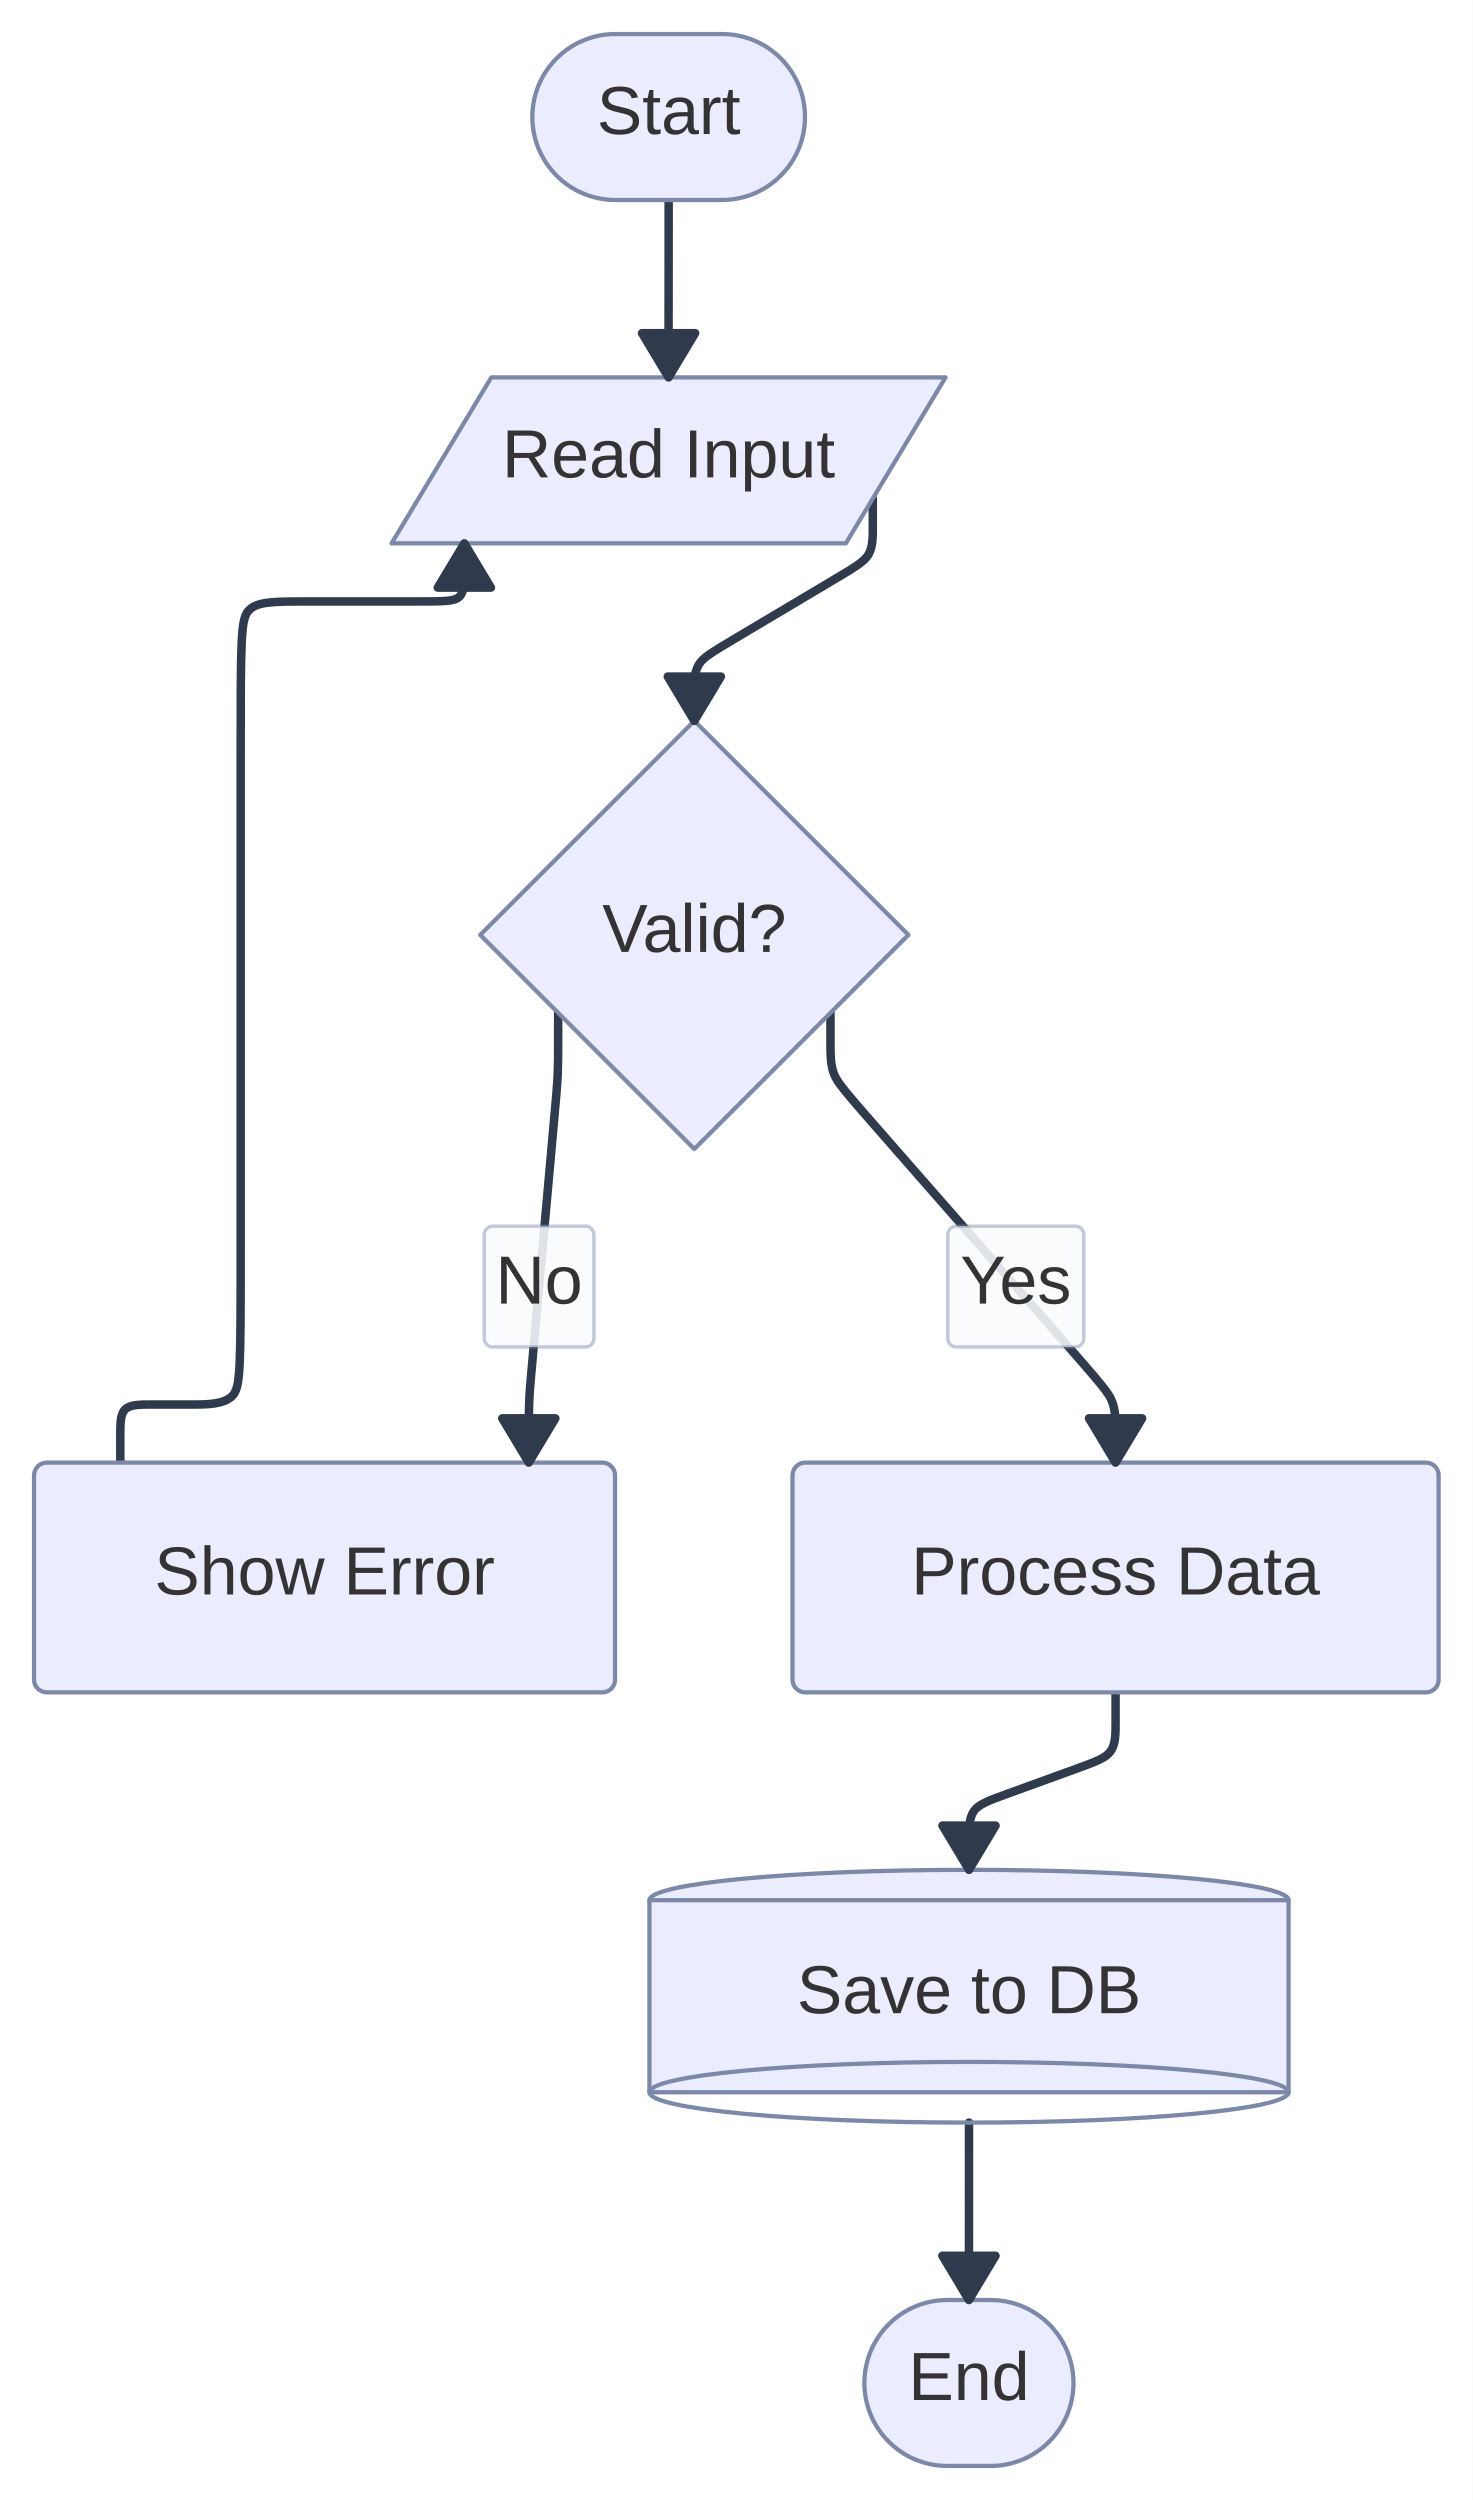
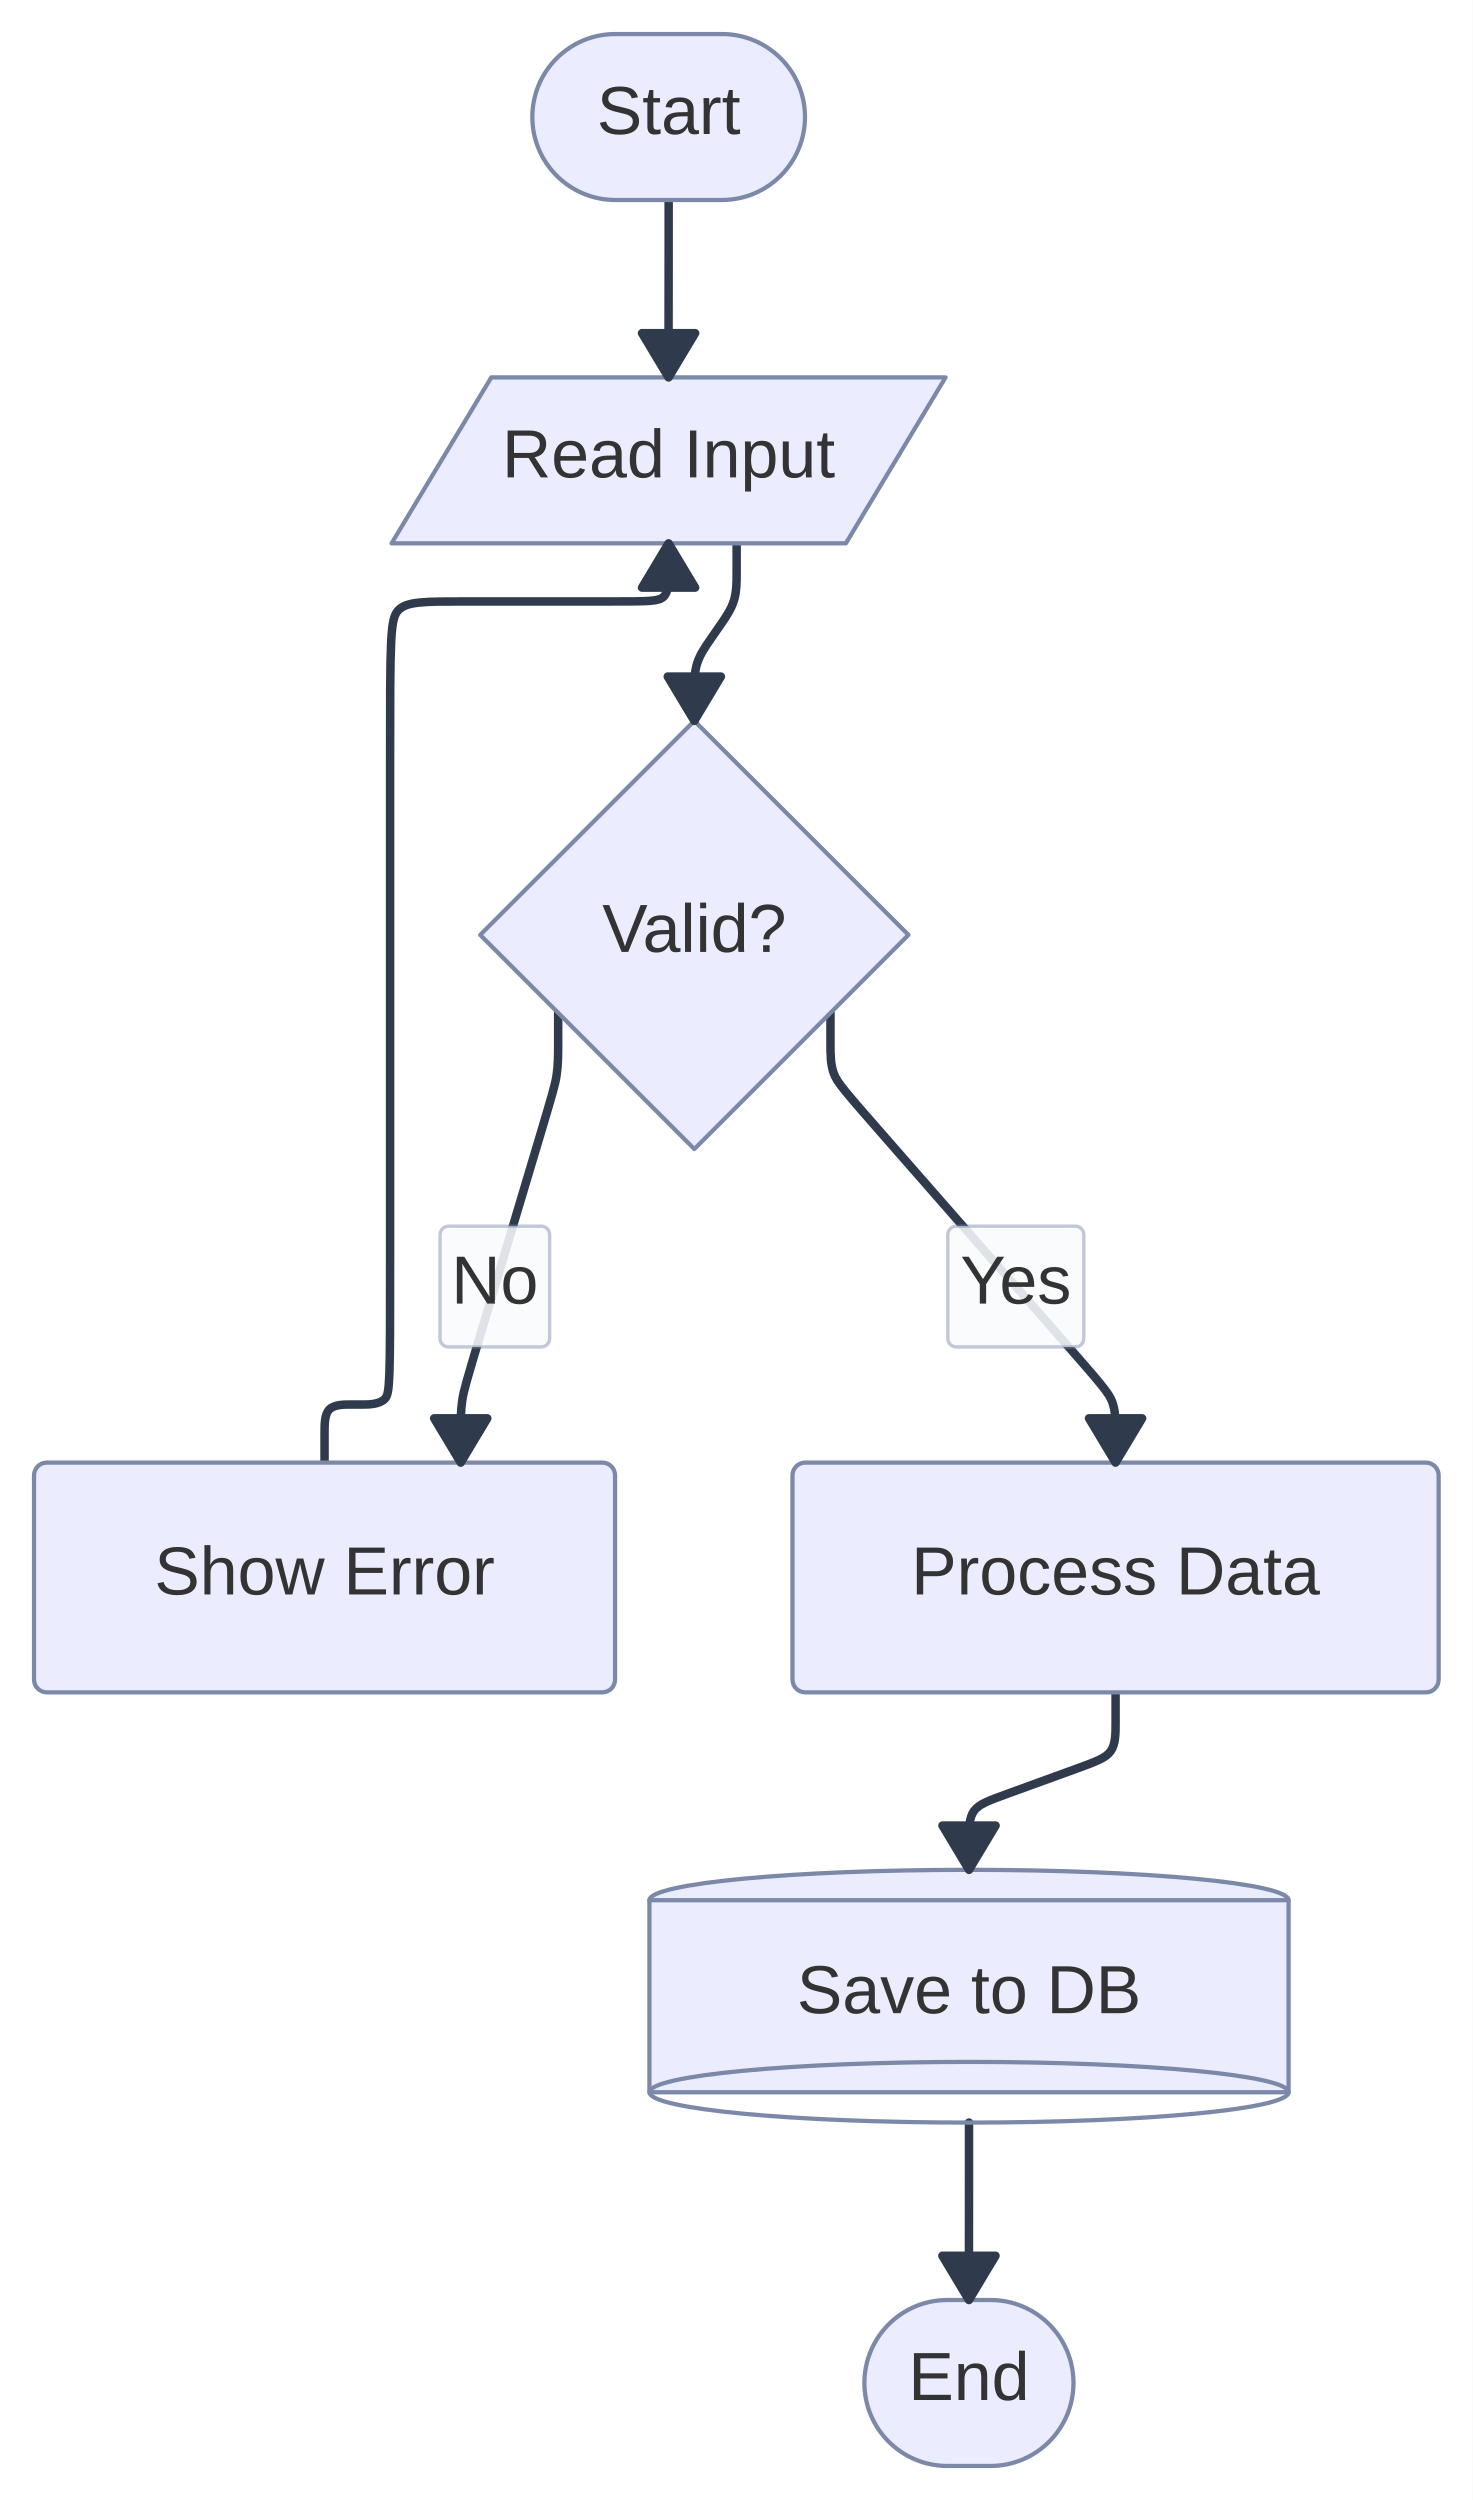
<svg xmlns="http://www.w3.org/2000/svg" width="346.115" height="587.551" viewBox="0 0 346.115 587.551">
  <rect x="0" y="0" width="346.115" height="587.551" fill="#FFFFFF" />
  <defs>
    <marker id="arrow-0" viewBox="0 0 10 10" refX="5" refY="5" markerUnits="userSpaceOnUse" markerWidth="8" markerHeight="8" orient="auto">
      <path d="M 0 0 L 10 5 L 0 10 z" fill="#2F3B4D" stroke="#2F3B4D" stroke-width="1" stroke-dasharray="1,0" />
    </marker>
    <marker id="arrow-start-0" viewBox="0 0 10 10" refX="4.5" refY="5" markerUnits="userSpaceOnUse" markerWidth="8" markerHeight="8" orient="auto">
      <path d="M 0 5 L 10 10 L 10 0 z" fill="#2F3B4D" stroke="#2F3B4D" stroke-width="1" stroke-dasharray="1,0" />
    </marker>
  </defs>
  <path d="M 157.147,47.000L 157.147,48.138C157.147,49.275,157.147,51.550,157.147,53.825C157.147,56.100,157.147,58.375,157.145,60.650C157.143,62.925,157.140,65.200,157.138,66.463C157.136,67.726,157.136,67.977,157.134,69.240C157.132,70.503,157.129,72.778,157.128,75.053C157.126,77.328,157.126,79.603,157.126,81.878C157.126,84.153,157.126,86.428,157.126,87.566L 157.126,88.703" fill="none" stroke="#2F3B4D" stroke-width="2" stroke-linecap="round" stroke-linejoin="round" />
-   <path d="M 205.126,117.154L 205.126,118.291C205.126,119.429,205.126,121.704,205.126,123.979C205.126,126.254,205.126,128.529,204.148,130.248C203.171,131.967,201.215,133.130,195.202,136.707C189.188,140.285,179.116,146.276,173.102,149.853C167.089,153.431,165.134,154.594,164.156,156.313C163.178,158.032,163.178,160.307,163.178,162.582C163.178,164.857,163.178,167.132,163.178,168.269L 163.178,169.407" fill="none" stroke="#2F3B4D" stroke-width="2" stroke-linecap="round" stroke-linejoin="round" />
+   <path d="M 173.126,127.703L 173.126,128.841C173.126,129.978,173.126,132.253,173.126,134.528C173.126,136.803,173.126,139.078,172.479,141.152C171.833,143.225,170.540,145.097,169.529,146.562C168.517,148.027,167.787,149.084,166.776,150.548C165.764,152.013,164.471,153.885,163.825,155.958C163.178,158.032,163.178,160.307,163.178,162.582C163.178,164.857,163.178,167.132,163.178,168.269L 163.178,169.407" fill="none" stroke="#2F3B4D" stroke-width="2" stroke-linecap="round" stroke-linejoin="round" />
  <path d="M 195.178,238.041L 195.178,239.257C195.178,240.473,195.178,242.906,195.178,245.339C195.178,247.772,195.178,250.204,195.980,252.336C196.781,254.467,198.384,256.297,208.750,268.134C219.117,279.971,238.247,301.814,248.613,313.651C258.979,325.488,260.582,327.318,261.383,329.449C262.185,331.581,262.185,334.013,262.185,336.446C262.185,338.879,262.185,341.311,262.185,342.528L 262.185,343.744" fill="none" stroke="#2F3B4D" stroke-width="2" stroke-linecap="round" stroke-linejoin="round" />
  <rect x="222.75" y="288.17" width="31.97" height="28.40" rx="2" ry="2" fill="rgba(248,250,252, 0.92)" fill-opacity="0.95" stroke="#7B88A8" stroke-opacity="0.45" stroke-width="0.8" />
  <text x="238.73" y="306.37" text-anchor="middle" font-family="'trebuchet ms', verdana, arial, sans-serif" font-size="16" fill="#333333">
    <tspan x="238.73" dy="0.00">Yes</tspan>
  </text>
-   <path d="M 131.178,238.041L 131.178,239.257C131.178,240.473,131.178,242.906,131.178,245.339C131.178,247.772,131.178,250.204,131.069,252.632C130.960,255.060,130.741,257.483,129.700,269.023C128.659,280.564,126.795,301.221,125.754,312.762C124.713,324.302,124.494,326.725,124.385,329.153C124.275,331.581,124.275,334.013,124.275,336.446C124.275,338.879,124.275,341.311,124.275,342.528L 124.275,343.744" fill="none" stroke="#2F3B4D" stroke-width="2" stroke-linecap="round" stroke-linejoin="round" />
-   <rect x="113.81" y="288.17" width="25.77" height="28.40" rx="2" ry="2" fill="rgba(248,250,252, 0.92)" fill-opacity="0.95" stroke="#7B88A8" stroke-opacity="0.45" stroke-width="0.8" />
-   <text x="126.69" y="306.37" text-anchor="middle" font-family="'trebuchet ms', verdana, arial, sans-serif" font-size="16" fill="#333333">
-     <tspan x="126.69" dy="0.00">No</tspan>
+   <path d="M 131.178,238.041L 131.178,239.257C131.178,240.473,131.178,242.906,131.178,245.339C131.178,247.772,131.178,250.204,130.830,252.586C130.481,254.967,129.783,257.298,126.315,268.885C122.846,280.471,116.607,301.314,113.139,312.900C109.671,324.487,108.973,326.817,108.624,329.199C108.275,331.581,108.275,334.013,108.275,336.446C108.275,338.879,108.275,341.311,108.275,342.528L 108.275,343.744" fill="none" stroke="#2F3B4D" stroke-width="2" stroke-linecap="round" stroke-linejoin="round" />
+   <rect x="103.41" y="288.17" width="25.77" height="28.40" rx="2" ry="2" fill="rgba(248,250,252, 0.92)" fill-opacity="0.95" stroke="#7B88A8" stroke-opacity="0.45" stroke-width="0.8" />
+   <text x="116.29" y="306.37" text-anchor="middle" font-family="'trebuchet ms', verdana, arial, sans-serif" font-size="16" fill="#333333">
+     <tspan x="116.29" dy="0.00">No</tspan>
  </text>
-   <path d="M 28.275,343.744L 28.275,342.607C28.275,341.469,28.275,339.194,28.275,336.919C28.275,334.644,28.275,332.369,29.413,331.232C30.550,330.094,32.825,330.094,35.540,330.094C38.254,330.094,41.408,330.094,44.985,330.094C48.562,330.094,52.562,330.094,54.562,328.094C56.562,326.094,56.562,322.094,56.562,292.637C56.562,263.181,56.562,208.267,56.562,178.810C56.562,149.353,56.562,145.353,58.562,143.353C60.562,141.353,64.562,141.353,72.185,141.353C79.808,141.353,91.055,141.353,97.815,141.353C104.576,141.353,106.851,141.353,107.988,140.216C109.126,139.078,109.126,136.803,109.126,134.528C109.126,132.253,109.126,129.978,109.126,128.841L 109.126,127.703" fill="none" stroke="#2F3B4D" stroke-width="2" stroke-linecap="round" stroke-linejoin="round" />
+   <path d="M 76.275,343.744L 76.275,342.607C76.275,341.469,76.275,339.194,76.275,336.919C76.275,334.644,76.275,332.369,77.413,331.232C78.550,330.094,80.825,330.094,82.109,330.094C83.393,330.094,83.685,330.094,85.114,330.094C86.544,330.094,89.111,330.094,90.395,328.811C91.679,327.527,91.679,324.960,91.679,295.503C91.679,266.046,91.679,209.700,91.679,179.527C91.679,149.353,91.679,145.353,93.679,143.353C95.679,141.353,99.679,141.353,109.449,141.353C119.219,141.353,134.760,141.353,143.668,141.353C152.576,141.353,154.851,141.353,155.988,140.216C157.126,139.078,157.126,136.803,157.126,134.528C157.126,132.253,157.126,129.978,157.126,128.841L 157.126,127.703" fill="none" stroke="#2F3B4D" stroke-width="2" stroke-linecap="round" stroke-linejoin="round" />
  <path d="M 262.185,397.744L 262.185,398.961C262.185,400.177,262.185,402.610,262.185,405.042C262.185,407.475,262.185,409.908,261.041,411.539C259.898,413.171,257.612,414.001,253.013,415.671C248.415,417.341,241.505,419.851,236.907,421.521C232.309,423.191,230.022,424.021,228.879,425.653C227.736,427.284,227.736,429.717,227.736,432.150C227.736,434.582,227.736,437.015,227.736,438.231L 227.736,439.448" fill="none" stroke="#2F3B4D" stroke-width="2" stroke-linecap="round" stroke-linejoin="round" />
  <path d="M 227.736,498.848L 227.736,499.985C227.736,501.123,227.736,503.398,227.736,505.673C227.736,507.948,227.736,510.223,227.735,512.498C227.734,514.773,227.732,517.048,227.731,518.311C227.730,519.574,227.729,519.825,227.728,521.088C227.727,522.351,227.725,524.626,227.724,526.901C227.723,529.176,227.723,531.451,227.723,533.726C227.723,536.001,227.723,538.276,227.723,539.414L 227.723,540.551" fill="none" stroke="#2F3B4D" stroke-width="2" stroke-linecap="round" stroke-linejoin="round" />
  <polygon points="163.18,169.41 213.50,219.72 163.18,270.04 112.86,219.72" fill="#ECECFF" stroke="#7B88A8" stroke-width="1" stroke-linejoin="round" stroke-linecap="round" />
  <text x="163.18" y="223.72" text-anchor="middle" font-family="'trebuchet ms', verdana, arial, sans-serif" font-size="16" fill="#333333">
    <tspan x="163.18" dy="0.00">Valid?</tspan>
  </text>
  <rect x="203.15" y="540.55" width="49.14" height="39.00" rx="19.50" ry="19.50" fill="#ECECFF" stroke="#7B88A8" stroke-width="1" stroke-linejoin="round" stroke-linecap="round" />
  <text x="227.72" y="564.05" text-anchor="middle" font-family="'trebuchet ms', verdana, arial, sans-serif" font-size="16" fill="#333333">
    <tspan x="227.72" dy="0.00">End</tspan>
  </text>
  <rect x="8.00" y="343.74" width="136.55" height="54.00" rx="3" ry="3" fill="#ECECFF" stroke="#7B88A8" stroke-width="1" stroke-linejoin="round" stroke-linecap="round" />
  <text x="76.28" y="374.74" text-anchor="middle" font-family="'trebuchet ms', verdana, arial, sans-serif" font-size="16" fill="#333333">
    <tspan x="76.28" dy="0.00">Show Error</tspan>
  </text>
  <polygon points="115.46,88.70 222.22,88.70 198.79,127.70 92.03,127.70" fill="#ECECFF" stroke="#7B88A8" stroke-width="1" stroke-linejoin="round" stroke-linecap="round" />
  <text x="157.13" y="112.20" text-anchor="middle" font-family="'trebuchet ms', verdana, arial, sans-serif" font-size="16" fill="#333333">
    <tspan x="157.13" dy="0.00">Read Input</tspan>
  </text>
  <rect x="186.25" y="343.74" width="151.86" height="54.00" rx="3" ry="3" fill="#ECECFF" stroke="#7B88A8" stroke-width="1" stroke-linejoin="round" stroke-linecap="round" />
  <text x="262.18" y="374.74" text-anchor="middle" font-family="'trebuchet ms', verdana, arial, sans-serif" font-size="16" fill="#333333">
    <tspan x="262.18" dy="0.00">Process Data</tspan>
  </text>
  <ellipse cx="227.74" cy="446.58" rx="75.10" ry="7.13" fill="#ECECFF" stroke="#7B88A8" stroke-width="1" stroke-linejoin="round" stroke-linecap="round" />
  <rect x="152.63" y="446.58" width="150.21" height="45.14" fill="#ECECFF" stroke="#7B88A8" stroke-width="1" stroke-linejoin="round" stroke-linecap="round" />
  <ellipse cx="227.74" cy="491.72" rx="75.10" ry="7.13" fill="none" stroke="#7B88A8" stroke-width="1" stroke-linejoin="round" stroke-linecap="round" />
  <text x="227.74" y="473.15" text-anchor="middle" font-family="'trebuchet ms', verdana, arial, sans-serif" font-size="16" fill="#333333">
    <tspan x="227.74" dy="0.00">Save to DB</tspan>
  </text>
  <rect x="125.11" y="8.00" width="64.08" height="39.00" rx="19.50" ry="19.50" fill="#ECECFF" stroke="#7B88A8" stroke-width="1" stroke-linejoin="round" stroke-linecap="round" />
  <text x="157.15" y="31.50" text-anchor="middle" font-family="'trebuchet ms', verdana, arial, sans-serif" font-size="16" fill="#333333">
    <tspan x="157.15" dy="0.00">Start</tspan>
  </text>
  <g transform="translate(157.13 88.70) rotate(90.00)">
    <polygon points="0,0 -10.40,6.24 -10.40,-6.24" fill="#2F3B4D" stroke="#2F3B4D" stroke-width="2" stroke-linejoin="round" stroke-linecap="round" />
  </g>
  <g transform="translate(163.18 169.41) rotate(90.00)">
    <polygon points="0,0 -10.40,6.24 -10.40,-6.24" fill="#2F3B4D" stroke="#2F3B4D" stroke-width="2" stroke-linejoin="round" stroke-linecap="round" />
  </g>
  <g transform="translate(262.18 343.74) rotate(90.00)">
    <polygon points="0,0 -10.40,6.24 -10.40,-6.24" fill="#2F3B4D" stroke="#2F3B4D" stroke-width="2" stroke-linejoin="round" stroke-linecap="round" />
  </g>
-   <g transform="translate(124.28 343.74) rotate(90.00)">
+   <g transform="translate(108.28 343.74) rotate(90.00)">
    <polygon points="0,0 -10.40,6.24 -10.40,-6.24" fill="#2F3B4D" stroke="#2F3B4D" stroke-width="2" stroke-linejoin="round" stroke-linecap="round" />
  </g>
-   <g transform="translate(109.13 127.70) rotate(-90.00)">
+   <g transform="translate(157.13 127.70) rotate(-90.00)">
    <polygon points="0,0 -10.40,6.24 -10.40,-6.24" fill="#2F3B4D" stroke="#2F3B4D" stroke-width="2" stroke-linejoin="round" stroke-linecap="round" />
  </g>
  <g transform="translate(227.74 439.45) rotate(90.00)">
    <polygon points="0,0 -10.40,6.24 -10.40,-6.24" fill="#2F3B4D" stroke="#2F3B4D" stroke-width="2" stroke-linejoin="round" stroke-linecap="round" />
  </g>
  <g transform="translate(227.72 540.55) rotate(90.00)">
    <polygon points="0,0 -10.40,6.24 -10.40,-6.24" fill="#2F3B4D" stroke="#2F3B4D" stroke-width="2" stroke-linejoin="round" stroke-linecap="round" />
  </g>
</svg>
